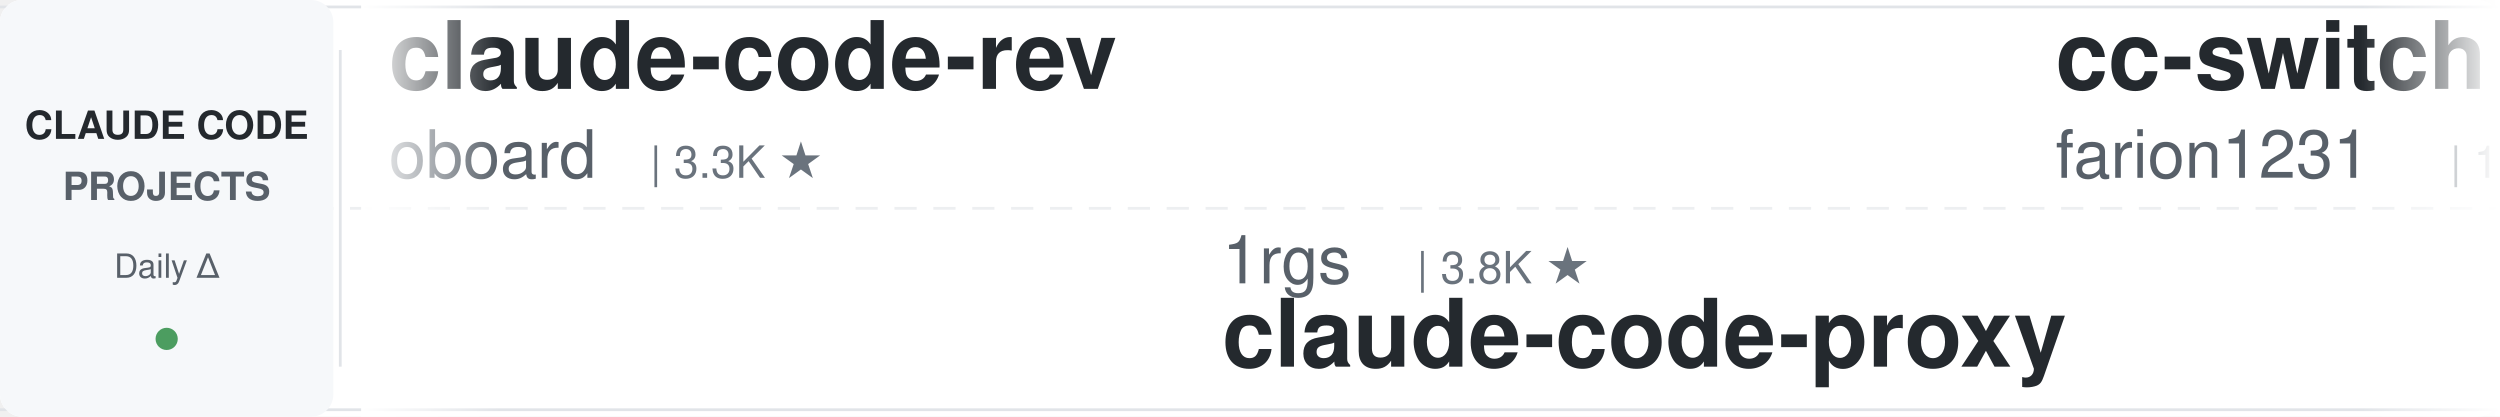
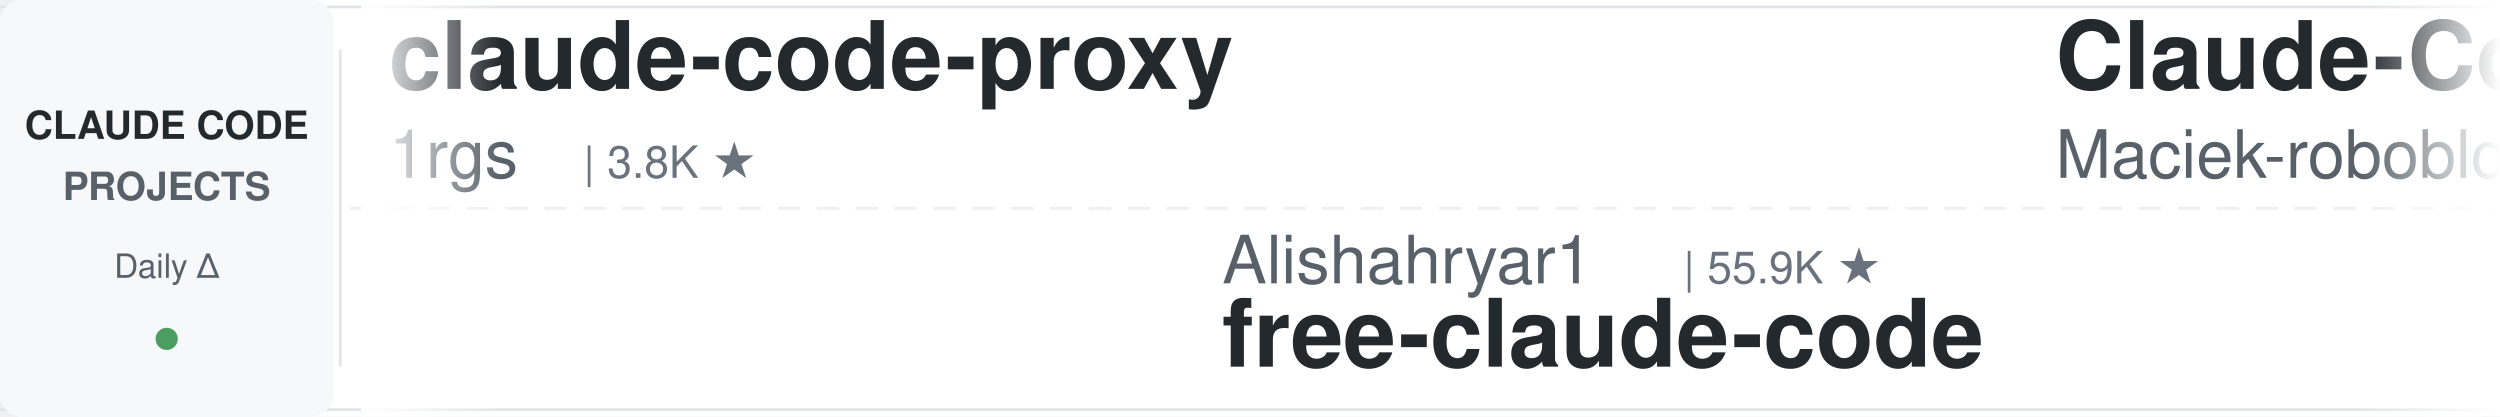
<svg xmlns="http://www.w3.org/2000/svg" width="900" height="150">
  <defs>
    <linearGradient id="leftFade" x1="0%" y1="0%" x2="100%" y2="0%">
      <stop offset="0%" style="stop-color:#ffffff;stop-opacity:1" />
      <stop offset="100%" style="stop-color:#ffffff;stop-opacity:0" />
    </linearGradient>
    <linearGradient id="rightFade" x1="0%" y1="0%" x2="100%" y2="0%">
      <stop offset="0%" style="stop-color:#ffffff;stop-opacity:0" />
      <stop offset="100%" style="stop-color:#ffffff;stop-opacity:1" />
    </linearGradient>
  </defs>
  <rect width="900" height="150" fill="#ffffff" rx="8" />
  <rect x="0" y="2" width="900" height="1" fill="#e1e4e8" />
  <rect x="0" y="147" width="900" height="1" fill="#e1e4e8" />
  <line x1="0" y1="75" x2="900" y2="75" stroke="#e1e4e8" stroke-width="1" stroke-dasharray="8 6" opacity="0.6" />
  <rect x="0" y="0" width="120" height="150" fill="#f6f8fa" rx="8" />
  <text x="60" y="50" font-family="-apple-system, BlinkMacSystemFont, 'Segoe UI', Helvetica, Arial, sans-serif" font-size="14" font-weight="600" fill="#24292e" text-anchor="middle">CLAUDE CODE</text>
  <text x="60" y="72" font-family="-apple-system, BlinkMacSystemFont, 'Segoe UI', Helvetica, Arial, sans-serif" font-size="14" font-weight="600" fill="#586069" text-anchor="middle">PROJECTS</text>
  <text x="60" y="100" font-family="-apple-system, BlinkMacSystemFont, 'Segoe UI', Helvetica, Arial, sans-serif" font-size="12" font-weight="500" fill="#586069" text-anchor="middle">Daily Δ</text>
  <circle cx="60" cy="122" r="4" fill="#22863a" opacity="0.8" />
  <rect x="122" y="18" width="1" height="114" fill="#e1e4e8" />
  <clipPath id="tickerClip">
    <rect x="130" y="0" width="770" height="150" />
  </clipPath>
  <g clip-path="url(#tickerClip)">
    <g id="tickerItems">
      <animateTransform attributeName="transform" attributeType="XML" type="translate" from="0 0" to="-3000 0" dur="54s" repeatCount="indefinite" />
      <g transform="translate(0, 0)">
-         <text x="140" y="32" font-family="-apple-system, BlinkMacSystemFont, 'Segoe UI', Helvetica, Arial, sans-serif" font-size="34" font-weight="600" fill="#24292e">claude-code-rev</text>
-         <text x="140" y="64" font-family="-apple-system, BlinkMacSystemFont, 'Segoe UI', Helvetica, Arial, sans-serif" font-size="24" font-weight="400" fill="#586069">oboard</text>
-         <text x="234" y="64" font-family="-apple-system, BlinkMacSystemFont, 'Segoe UI', Helvetica, Arial, sans-serif" font-size="16" font-weight="500" fill="#6a737d">| 3.3K ★</text>
+         <text x="140" y="32" font-family="-apple-system, BlinkMacSystemFont, 'Segoe UI', Helvetica, Arial, sans-serif" font-size="34" font-weight="600" fill="#24292e">claude-code-proxy</text>
+         <text x="140" y="64" font-family="-apple-system, BlinkMacSystemFont, 'Segoe UI', Helvetica, Arial, sans-serif" font-size="24" font-weight="400" fill="#586069">1rgs</text>
+         <text x="210" y="64" font-family="-apple-system, BlinkMacSystemFont, 'Segoe UI', Helvetica, Arial, sans-serif" font-size="16" font-weight="500" fill="#6a737d">| 3.8K ★</text>
      </g>
      <g transform="translate(300, 0)">
-         <text x="140" y="102" font-family="-apple-system, BlinkMacSystemFont, 'Segoe UI', Helvetica, Arial, sans-serif" font-size="24" font-weight="400" fill="#586069">1rgs</text>
-         <text x="210" y="102" font-family="-apple-system, BlinkMacSystemFont, 'Segoe UI', Helvetica, Arial, sans-serif" font-size="16" font-weight="500" fill="#6a737d">| 3.8K ★</text>
-         <text x="140" y="132" font-family="-apple-system, BlinkMacSystemFont, 'Segoe UI', Helvetica, Arial, sans-serif" font-size="34" font-weight="600" fill="#24292e">claude-code-proxy</text>
+         <text x="140" y="102" font-family="-apple-system, BlinkMacSystemFont, 'Segoe UI', Helvetica, Arial, sans-serif" font-size="24" font-weight="400" fill="#586069">Alishahryar1</text>
+         <text x="306" y="102" font-family="-apple-system, BlinkMacSystemFont, 'Segoe UI', Helvetica, Arial, sans-serif" font-size="16" font-weight="500" fill="#6a737d">| 55.9K ★</text>
+         <text x="140" y="132" font-family="-apple-system, BlinkMacSystemFont, 'Segoe UI', Helvetica, Arial, sans-serif" font-size="34" font-weight="600" fill="#24292e">free-claude-code</text>
      </g>
      <g transform="translate(600, 0)">
+         <text x="140" y="32" font-family="-apple-system, BlinkMacSystemFont, 'Segoe UI', Helvetica, Arial, sans-serif" font-size="34" font-weight="600" fill="#24292e">Claude-Code-Usage-Monito...</text>
+         <text x="140" y="64" font-family="-apple-system, BlinkMacSystemFont, 'Segoe UI', Helvetica, Arial, sans-serif" font-size="24" font-weight="400" fill="#586069">Maciek-roboblog</text>
+         <text x="342" y="64" font-family="-apple-system, BlinkMacSystemFont, 'Segoe UI', Helvetica, Arial, sans-serif" font-size="16" font-weight="500" fill="#6a737d">| 8.7K ★</text>
+       </g>
+       <g transform="translate(900, 0)">
+         <text x="140" y="102" font-family="-apple-system, BlinkMacSystemFont, 'Segoe UI', Helvetica, Arial, sans-serif" font-size="24" font-weight="400" fill="#586069">daymade</text>
+         <text x="246" y="102" font-family="-apple-system, BlinkMacSystemFont, 'Segoe UI', Helvetica, Arial, sans-serif" font-size="16" font-weight="500" fill="#6a737d">| 1.4K ★</text>
+         <text x="140" y="132" font-family="-apple-system, BlinkMacSystemFont, 'Segoe UI', Helvetica, Arial, sans-serif" font-size="34" font-weight="600" fill="#24292e">claude-code-skills</text>
+       </g>
+       <g transform="translate(1200, 0)">
        <text x="140" y="32" font-family="-apple-system, BlinkMacSystemFont, 'Segoe UI', Helvetica, Arial, sans-serif" font-size="34" font-weight="600" fill="#24292e">cc-switch</text>
        <text x="140" y="64" font-family="-apple-system, BlinkMacSystemFont, 'Segoe UI', Helvetica, Arial, sans-serif" font-size="24" font-weight="400" fill="#586069">farion1231</text>
        <text x="282" y="64" font-family="-apple-system, BlinkMacSystemFont, 'Segoe UI', Helvetica, Arial, sans-serif" font-size="16" font-weight="500" fill="#6a737d">| 136.8K ★</text>
      </g>
-       <g transform="translate(900, 0)">
-         <text x="140" y="102" font-family="-apple-system, BlinkMacSystemFont, 'Segoe UI', Helvetica, Arial, sans-serif" font-size="24" font-weight="400" fill="#586069">anthropics</text>
-         <text x="282" y="102" font-family="-apple-system, BlinkMacSystemFont, 'Segoe UI', Helvetica, Arial, sans-serif" font-size="16" font-weight="500" fill="#6a737d">| 6.3K ★</text>
-         <text x="140" y="132" font-family="-apple-system, BlinkMacSystemFont, 'Segoe UI', Helvetica, Arial, sans-serif" font-size="34" font-weight="600" fill="#24292e">claude-code-security-rev...</text>
-       </g>
-       <g transform="translate(1200, 0)">
-         <text x="140" y="32" font-family="-apple-system, BlinkMacSystemFont, 'Segoe UI', Helvetica, Arial, sans-serif" font-size="34" font-weight="600" fill="#24292e">claude-code-video-toolki...</text>
-         <text x="140" y="64" font-family="-apple-system, BlinkMacSystemFont, 'Segoe UI', Helvetica, Arial, sans-serif" font-size="24" font-weight="400" fill="#586069">digitalsamba</text>
-         <text x="306" y="64" font-family="-apple-system, BlinkMacSystemFont, 'Segoe UI', Helvetica, Arial, sans-serif" font-size="16" font-weight="500" fill="#6a737d">| 2.1K ★</text>
-       </g>
      <g transform="translate(1500, 0)">
-         <text x="140" y="102" font-family="-apple-system, BlinkMacSystemFont, 'Segoe UI', Helvetica, Arial, sans-serif" font-size="24" font-weight="400" fill="#586069">ponponon</text>
-         <text x="258" y="102" font-family="-apple-system, BlinkMacSystemFont, 'Segoe UI', Helvetica, Arial, sans-serif" font-size="16" font-weight="500" fill="#6a737d">| 2.3K ★</text>
-         <text x="140" y="132" font-family="-apple-system, BlinkMacSystemFont, 'Segoe UI', Helvetica, Arial, sans-serif" font-size="34" font-weight="600" fill="#24292e">claude_code_src</text>
+         <text x="140" y="102" font-family="-apple-system, BlinkMacSystemFont, 'Segoe UI', Helvetica, Arial, sans-serif" font-size="24" font-weight="400" fill="#586069">SeemSeam</text>
+         <text x="258" y="102" font-family="-apple-system, BlinkMacSystemFont, 'Segoe UI', Helvetica, Arial, sans-serif" font-size="16" font-weight="500" fill="#6a737d">| 3.5K ★</text>
+         <text x="140" y="132" font-family="-apple-system, BlinkMacSystemFont, 'Segoe UI', Helvetica, Arial, sans-serif" font-size="34" font-weight="600" fill="#24292e">claude_codex_bridge</text>
      </g>
      <g transform="translate(1800, 0)">
-         <text x="140" y="32" font-family="-apple-system, BlinkMacSystemFont, 'Segoe UI', Helvetica, Arial, sans-serif" font-size="34" font-weight="600" fill="#24292e">claude-code-rust</text>
-         <text x="140" y="64" font-family="-apple-system, BlinkMacSystemFont, 'Segoe UI', Helvetica, Arial, sans-serif" font-size="24" font-weight="400" fill="#586069">lorryjovens-hub</text>
-         <text x="342" y="64" font-family="-apple-system, BlinkMacSystemFont, 'Segoe UI', Helvetica, Arial, sans-serif" font-size="16" font-weight="500" fill="#6a737d">| 1.7K ★</text>
+         <text x="140" y="32" font-family="-apple-system, BlinkMacSystemFont, 'Segoe UI', Helvetica, Arial, sans-serif" font-size="34" font-weight="600" fill="#24292e">everything-claude-code</text>
+         <text x="140" y="64" font-family="-apple-system, BlinkMacSystemFont, 'Segoe UI', Helvetica, Arial, sans-serif" font-size="24" font-weight="400" fill="#586069">WorldFlowAI</text>
+         <text x="294" y="64" font-family="-apple-system, BlinkMacSystemFont, 'Segoe UI', Helvetica, Arial, sans-serif" font-size="16" font-weight="500" fill="#6a737d">| 3.6K ★</text>
      </g>
      <g transform="translate(2100, 0)">
-         <text x="140" y="102" font-family="-apple-system, BlinkMacSystemFont, 'Segoe UI', Helvetica, Arial, sans-serif" font-size="24" font-weight="400" fill="#586069">anthropics</text>
-         <text x="282" y="102" font-family="-apple-system, BlinkMacSystemFont, 'Segoe UI', Helvetica, Arial, sans-serif" font-size="16" font-weight="500" fill="#6a737d">| 8.9K ★</text>
-         <text x="140" y="132" font-family="-apple-system, BlinkMacSystemFont, 'Segoe UI', Helvetica, Arial, sans-serif" font-size="34" font-weight="600" fill="#24292e">claude-code-action</text>
+         <text x="140" y="102" font-family="-apple-system, BlinkMacSystemFont, 'Segoe UI', Helvetica, Arial, sans-serif" font-size="24" font-weight="400" fill="#586069">Cranot</text>
+         <text x="234" y="102" font-family="-apple-system, BlinkMacSystemFont, 'Segoe UI', Helvetica, Arial, sans-serif" font-size="16" font-weight="500" fill="#6a737d">| 2.9K ★</text>
+         <text x="140" y="132" font-family="-apple-system, BlinkMacSystemFont, 'Segoe UI', Helvetica, Arial, sans-serif" font-size="34" font-weight="600" fill="#24292e">claude-code-guide</text>
      </g>
      <g transform="translate(2400, 0)">
-         <text x="140" y="32" font-family="-apple-system, BlinkMacSystemFont, 'Segoe UI', Helvetica, Arial, sans-serif" font-size="34" font-weight="600" fill="#24292e">claude-code-local</text>
-         <text x="140" y="64" font-family="-apple-system, BlinkMacSystemFont, 'Segoe UI', Helvetica, Arial, sans-serif" font-size="24" font-weight="400" fill="#586069">nicedreamzapp</text>
-         <text x="318" y="64" font-family="-apple-system, BlinkMacSystemFont, 'Segoe UI', Helvetica, Arial, sans-serif" font-size="16" font-weight="500" fill="#6a737d">| 3.3K ★</text>
+         <text x="140" y="32" font-family="-apple-system, BlinkMacSystemFont, 'Segoe UI', Helvetica, Arial, sans-serif" font-size="34" font-weight="600" fill="#24292e">how-claude-code-works</text>
+         <text x="140" y="64" font-family="-apple-system, BlinkMacSystemFont, 'Segoe UI', Helvetica, Arial, sans-serif" font-size="24" font-weight="400" fill="#586069">Windy3f3f3f3f</text>
+         <text x="318" y="64" font-family="-apple-system, BlinkMacSystemFont, 'Segoe UI', Helvetica, Arial, sans-serif" font-size="16" font-weight="500" fill="#6a737d">| 3.7K ★</text>
      </g>
      <g transform="translate(2700, 0)">
-         <text x="140" y="102" font-family="-apple-system, BlinkMacSystemFont, 'Segoe UI', Helvetica, Arial, sans-serif" font-size="24" font-weight="400" fill="#586069">davila7</text>
-         <text x="246" y="102" font-family="-apple-system, BlinkMacSystemFont, 'Segoe UI', Helvetica, Arial, sans-serif" font-size="16" font-weight="500" fill="#6a737d">| 31.8K ★</text>
-         <text x="140" y="132" font-family="-apple-system, BlinkMacSystemFont, 'Segoe UI', Helvetica, Arial, sans-serif" font-size="34" font-weight="600" fill="#24292e">claude-code-templates</text>
+         <text x="140" y="102" font-family="-apple-system, BlinkMacSystemFont, 'Segoe UI', Helvetica, Arial, sans-serif" font-size="24" font-weight="400" fill="#586069">hangsman</text>
+         <text x="258" y="102" font-family="-apple-system, BlinkMacSystemFont, 'Segoe UI', Helvetica, Arial, sans-serif" font-size="16" font-weight="500" fill="#6a737d">| 795 ★</text>
+         <text x="140" y="132" font-family="-apple-system, BlinkMacSystemFont, 'Segoe UI', Helvetica, Arial, sans-serif" font-size="34" font-weight="600" fill="#24292e">claude-code-source</text>
      </g>
      <g transform="translate(3000, 0)">
-         <text x="140" y="32" font-family="-apple-system, BlinkMacSystemFont, 'Segoe UI', Helvetica, Arial, sans-serif" font-size="34" font-weight="600" fill="#24292e">claude-code-rev</text>
-         <text x="140" y="64" font-family="-apple-system, BlinkMacSystemFont, 'Segoe UI', Helvetica, Arial, sans-serif" font-size="24" font-weight="400" fill="#586069">oboard</text>
-         <text x="234" y="64" font-family="-apple-system, BlinkMacSystemFont, 'Segoe UI', Helvetica, Arial, sans-serif" font-size="16" font-weight="500" fill="#6a737d">| 3.3K ★</text>
+         <text x="140" y="32" font-family="-apple-system, BlinkMacSystemFont, 'Segoe UI', Helvetica, Arial, sans-serif" font-size="34" font-weight="600" fill="#24292e">claude-code-proxy</text>
+         <text x="140" y="64" font-family="-apple-system, BlinkMacSystemFont, 'Segoe UI', Helvetica, Arial, sans-serif" font-size="24" font-weight="400" fill="#586069">1rgs</text>
+         <text x="210" y="64" font-family="-apple-system, BlinkMacSystemFont, 'Segoe UI', Helvetica, Arial, sans-serif" font-size="16" font-weight="500" fill="#6a737d">| 3.8K ★</text>
      </g>
      <g transform="translate(3300, 0)">
-         <text x="140" y="102" font-family="-apple-system, BlinkMacSystemFont, 'Segoe UI', Helvetica, Arial, sans-serif" font-size="24" font-weight="400" fill="#586069">1rgs</text>
-         <text x="210" y="102" font-family="-apple-system, BlinkMacSystemFont, 'Segoe UI', Helvetica, Arial, sans-serif" font-size="16" font-weight="500" fill="#6a737d">| 3.8K ★</text>
-         <text x="140" y="132" font-family="-apple-system, BlinkMacSystemFont, 'Segoe UI', Helvetica, Arial, sans-serif" font-size="34" font-weight="600" fill="#24292e">claude-code-proxy</text>
+         <text x="140" y="102" font-family="-apple-system, BlinkMacSystemFont, 'Segoe UI', Helvetica, Arial, sans-serif" font-size="24" font-weight="400" fill="#586069">Alishahryar1</text>
+         <text x="306" y="102" font-family="-apple-system, BlinkMacSystemFont, 'Segoe UI', Helvetica, Arial, sans-serif" font-size="16" font-weight="500" fill="#6a737d">| 55.9K ★</text>
+         <text x="140" y="132" font-family="-apple-system, BlinkMacSystemFont, 'Segoe UI', Helvetica, Arial, sans-serif" font-size="34" font-weight="600" fill="#24292e">free-claude-code</text>
      </g>
      <g transform="translate(3600, 0)">
-         <text x="140" y="32" font-family="-apple-system, BlinkMacSystemFont, 'Segoe UI', Helvetica, Arial, sans-serif" font-size="34" font-weight="600" fill="#24292e">cc-switch</text>
-         <text x="140" y="64" font-family="-apple-system, BlinkMacSystemFont, 'Segoe UI', Helvetica, Arial, sans-serif" font-size="24" font-weight="400" fill="#586069">farion1231</text>
-         <text x="282" y="64" font-family="-apple-system, BlinkMacSystemFont, 'Segoe UI', Helvetica, Arial, sans-serif" font-size="16" font-weight="500" fill="#6a737d">| 136.8K ★</text>
+         <text x="140" y="32" font-family="-apple-system, BlinkMacSystemFont, 'Segoe UI', Helvetica, Arial, sans-serif" font-size="34" font-weight="600" fill="#24292e">Claude-Code-Usage-Monito...</text>
+         <text x="140" y="64" font-family="-apple-system, BlinkMacSystemFont, 'Segoe UI', Helvetica, Arial, sans-serif" font-size="24" font-weight="400" fill="#586069">Maciek-roboblog</text>
+         <text x="342" y="64" font-family="-apple-system, BlinkMacSystemFont, 'Segoe UI', Helvetica, Arial, sans-serif" font-size="16" font-weight="500" fill="#6a737d">| 8.7K ★</text>
      </g>
      <g transform="translate(3900, 0)">
-         <text x="140" y="102" font-family="-apple-system, BlinkMacSystemFont, 'Segoe UI', Helvetica, Arial, sans-serif" font-size="24" font-weight="400" fill="#586069">anthropics</text>
-         <text x="282" y="102" font-family="-apple-system, BlinkMacSystemFont, 'Segoe UI', Helvetica, Arial, sans-serif" font-size="16" font-weight="500" fill="#6a737d">| 6.3K ★</text>
-         <text x="140" y="132" font-family="-apple-system, BlinkMacSystemFont, 'Segoe UI', Helvetica, Arial, sans-serif" font-size="34" font-weight="600" fill="#24292e">claude-code-security-rev...</text>
+         <text x="140" y="102" font-family="-apple-system, BlinkMacSystemFont, 'Segoe UI', Helvetica, Arial, sans-serif" font-size="24" font-weight="400" fill="#586069">daymade</text>
+         <text x="246" y="102" font-family="-apple-system, BlinkMacSystemFont, 'Segoe UI', Helvetica, Arial, sans-serif" font-size="16" font-weight="500" fill="#6a737d">| 1.4K ★</text>
+         <text x="140" y="132" font-family="-apple-system, BlinkMacSystemFont, 'Segoe UI', Helvetica, Arial, sans-serif" font-size="34" font-weight="600" fill="#24292e">claude-code-skills</text>
      </g>
    </g>
  </g>
  <rect x="130" y="0" width="50" height="150" fill="url(#leftFade)" />
  <rect x="850" y="0" width="50" height="150" fill="url(#rightFade)" />
</svg>
